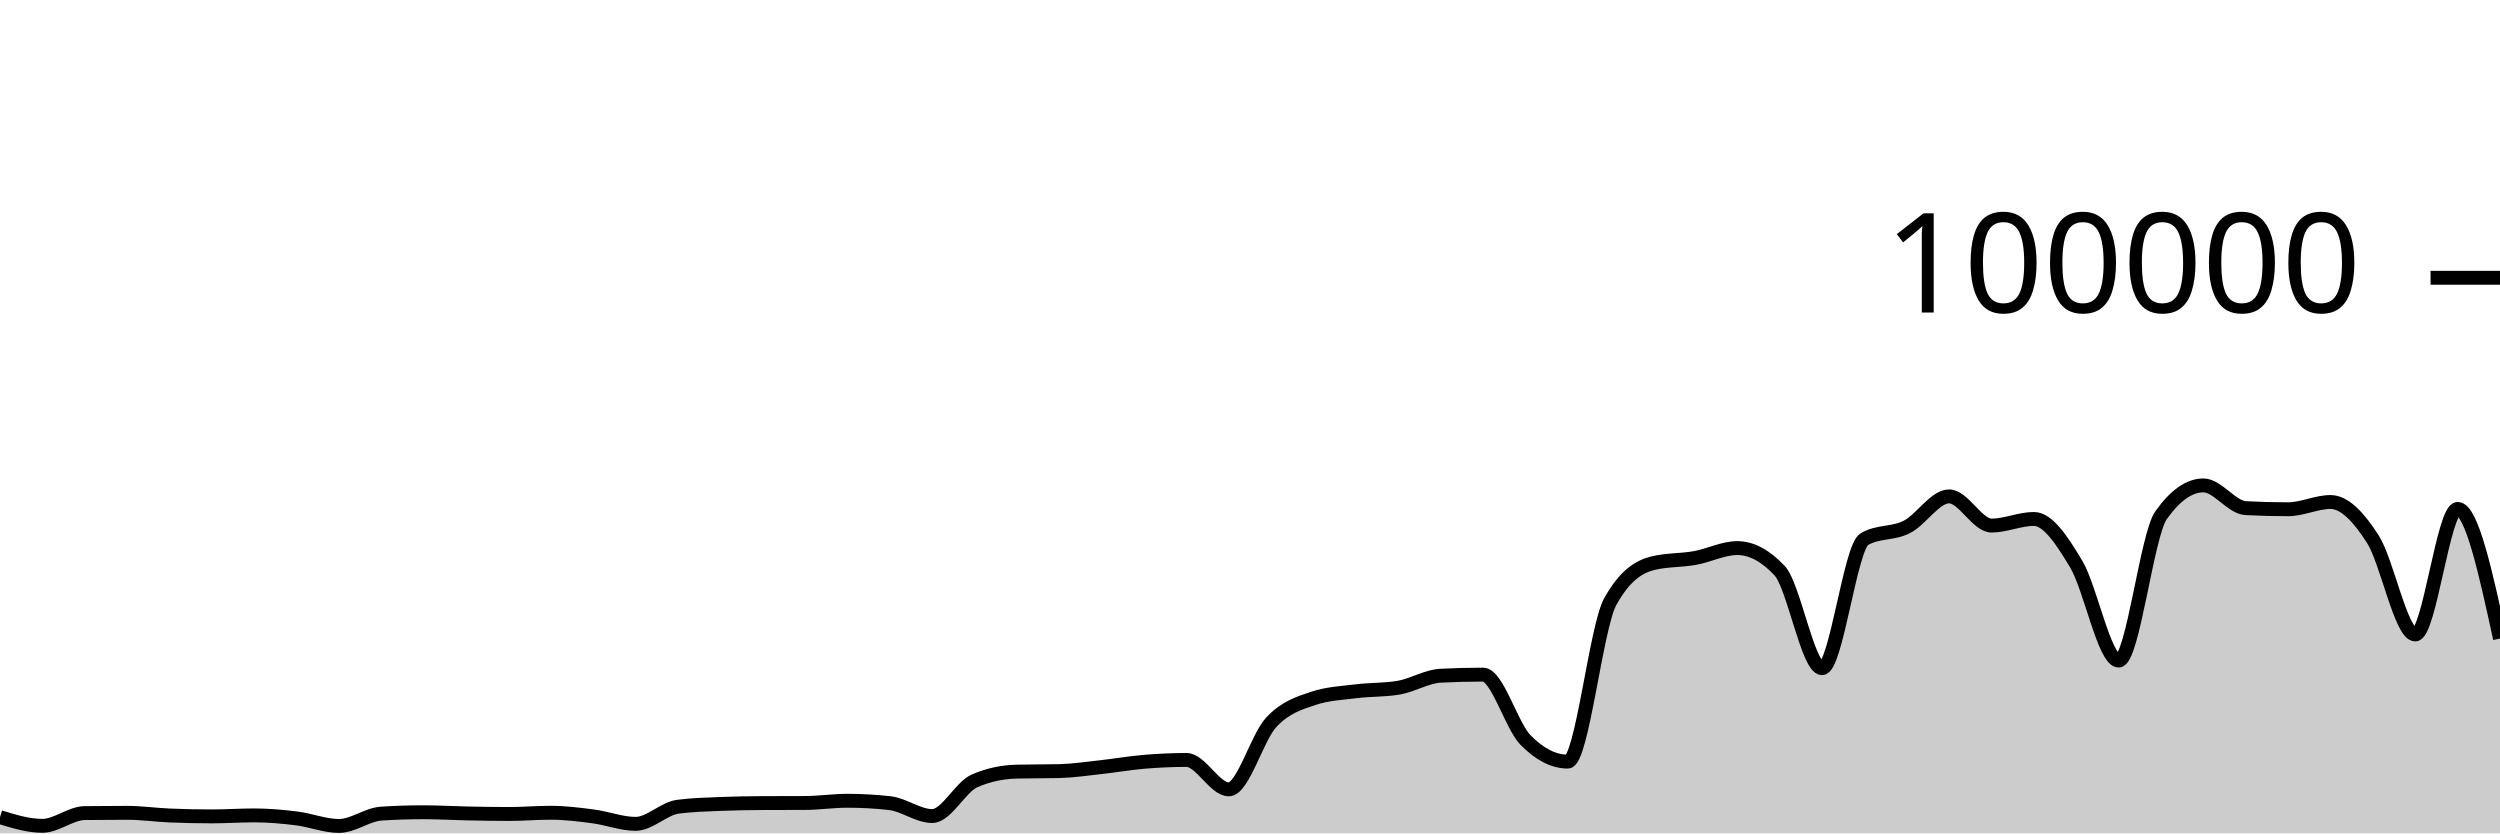
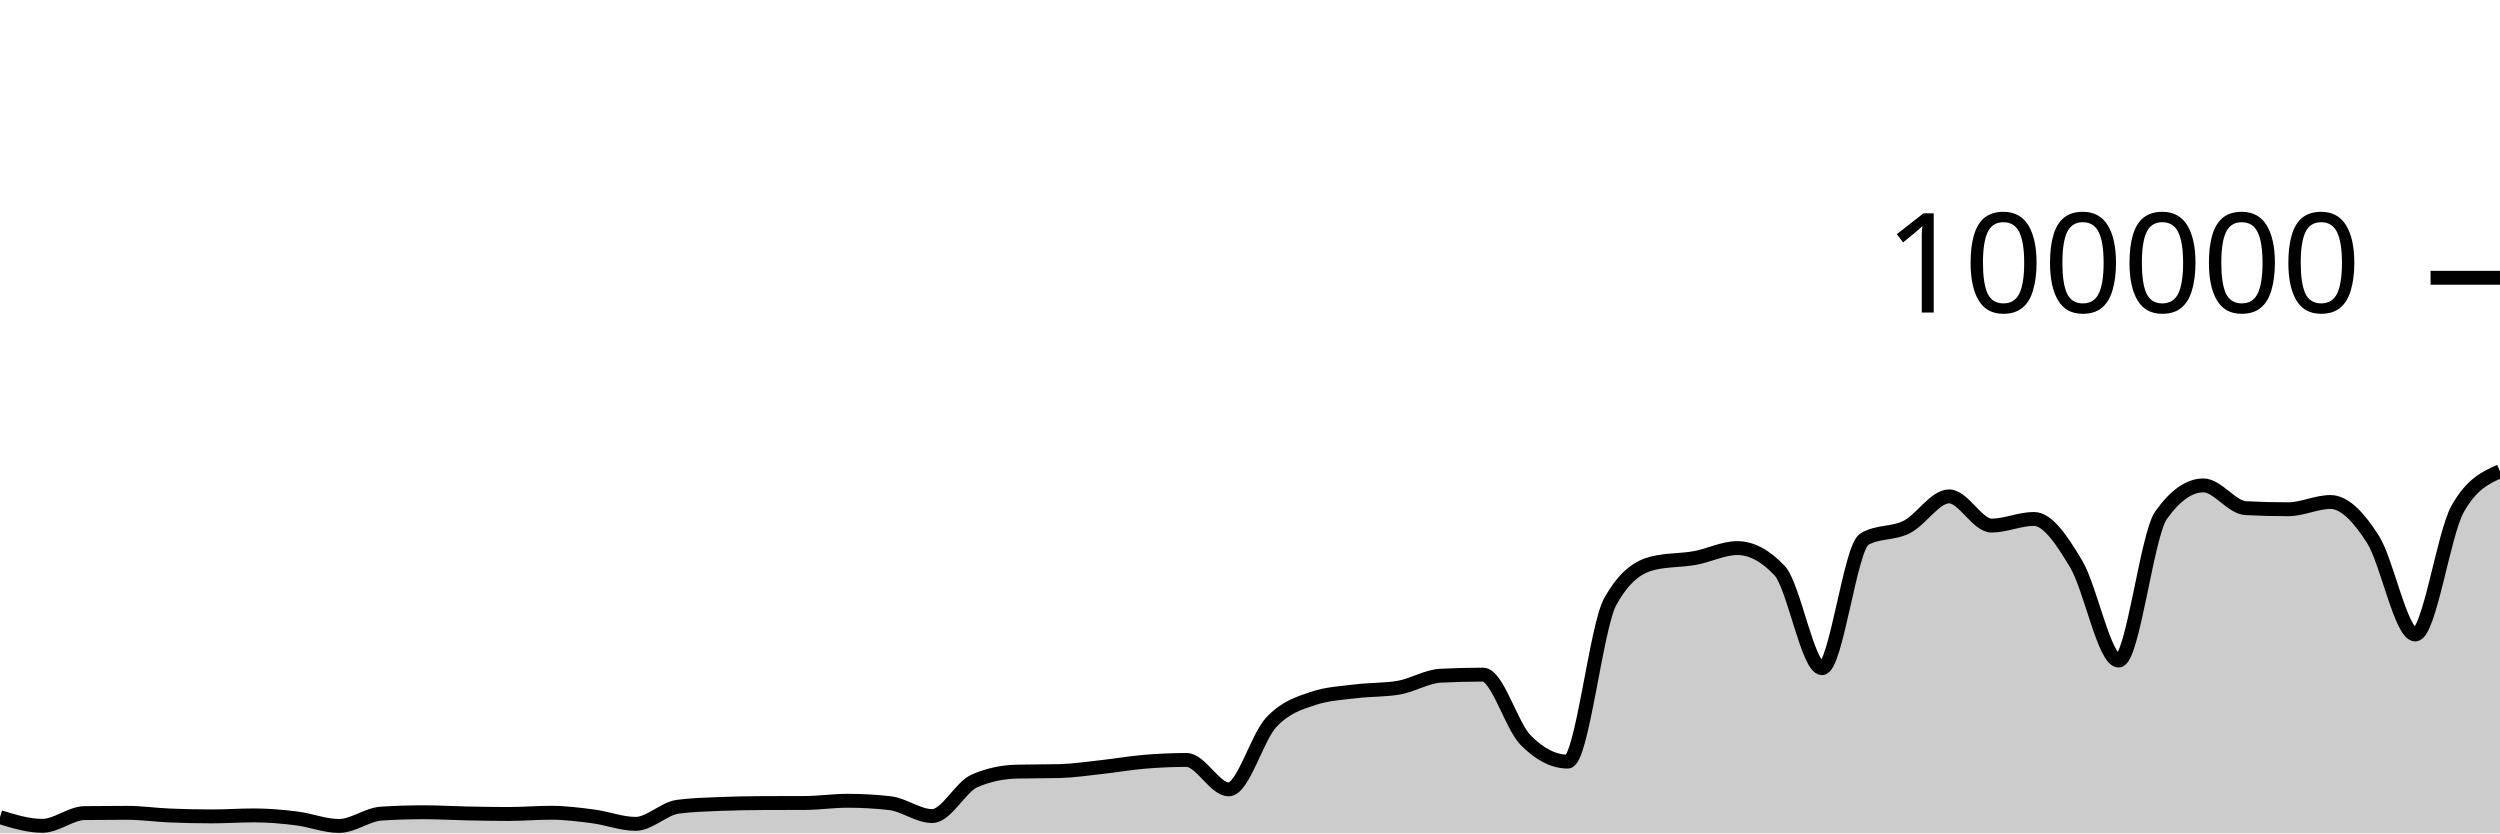
<svg xmlns="http://www.w3.org/2000/svg" viewBox="0 0 180 60">
  <g transform="translate(0,20)">
-     <path class="area" fill="rgba(0, 0, 0, 0.2)" d="M0,38.834C1.017,39.147,2.034,39.46,3.051,39.46C4.068,39.46,5.085,38.555,6.102,38.542C7.119,38.529,8.136,38.523,9.153,38.523C10.169,38.523,11.186,38.672,12.203,38.715C13.22,38.758,14.237,38.78,15.254,38.78C16.271,38.78,17.288,38.708,18.305,38.708C19.322,38.708,20.339,38.799,21.356,38.926C22.373,39.053,23.39,39.469,24.407,39.469C25.424,39.469,26.441,38.644,27.458,38.579C28.475,38.514,29.492,38.482,30.508,38.482C31.525,38.482,32.542,38.544,33.559,38.565C34.576,38.586,35.593,38.607,36.61,38.607C37.627,38.607,38.644,38.518,39.661,38.518C40.678,38.518,41.695,38.647,42.712,38.78C43.729,38.914,44.746,39.317,45.763,39.317C46.78,39.317,47.797,38.215,48.814,38.083C49.831,37.951,50.847,37.926,51.864,37.884C52.881,37.843,53.898,37.826,54.915,37.822C55.932,37.817,56.949,37.819,57.966,37.814C58.983,37.81,60,37.655,61.017,37.655C62.034,37.655,63.051,37.712,64.068,37.826C65.085,37.941,66.102,38.756,67.119,38.756C68.136,38.756,69.153,36.666,70.169,36.222C71.186,35.778,72.203,35.581,73.22,35.556C74.237,35.532,75.254,35.544,76.271,35.519C77.288,35.494,78.305,35.339,79.322,35.227C80.339,35.116,81.356,34.935,82.373,34.85C83.39,34.765,84.407,34.716,85.424,34.716C86.441,34.716,87.458,36.834,88.475,36.834C89.492,36.834,90.508,33.104,91.525,32.011C92.542,30.919,93.559,30.615,94.576,30.278C95.593,29.94,96.61,29.897,97.627,29.771C98.644,29.644,99.661,29.687,100.678,29.518C101.695,29.35,102.712,28.703,103.729,28.651C104.746,28.599,105.763,28.573,106.78,28.573C107.797,28.573,108.814,32.231,109.831,33.273C110.847,34.315,111.864,34.836,112.881,34.836C113.898,34.836,114.915,25.175,115.932,23.328C116.949,21.48,117.966,20.81,118.983,20.556C120,20.303,121.017,20.359,122.034,20.176C123.051,19.994,124.068,19.462,125.085,19.462C126.102,19.462,127.119,20.005,128.136,21.091C129.153,22.177,130.169,28.109,131.186,28.109C132.203,28.109,133.22,19.397,134.237,18.815C135.254,18.233,136.271,18.455,137.288,17.942C138.305,17.43,139.322,15.739,140.339,15.739C141.356,15.739,142.373,17.842,143.39,17.842C144.407,17.842,145.424,17.364,146.441,17.364C147.458,17.364,148.475,18.924,149.492,20.623C150.508,22.323,151.525,27.562,152.542,27.562C153.559,27.562,154.576,18.534,155.593,17.1C156.61,15.666,157.627,14.949,158.644,14.949C159.661,14.949,160.678,16.535,161.695,16.587C162.712,16.64,163.729,16.666,164.746,16.666C165.763,16.666,166.78,16.144,167.797,16.144C168.814,16.144,169.831,17.233,170.847,18.822C171.864,20.412,172.881,25.682,173.898,25.682C174.915,25.682,175.932,16.642,176.949,16.642C177.966,16.642,178.983,21.309,180,25.975L180,40C178.983,40,177.966,40,176.949,40C175.932,40,174.915,40,173.898,40C172.881,40,171.864,40,170.847,40C169.831,40,168.814,40,167.797,40C166.78,40,165.763,40,164.746,40C163.729,40,162.712,40,161.695,40C160.678,40,159.661,40,158.644,40C157.627,40,156.61,40,155.593,40C154.576,40,153.559,40,152.542,40C151.525,40,150.508,40,149.492,40C148.475,40,147.458,40,146.441,40C145.424,40,144.407,40,143.39,40C142.373,40,141.356,40,140.339,40C139.322,40,138.305,40,137.288,40C136.271,40,135.254,40,134.237,40C133.22,40,132.203,40,131.186,40C130.169,40,129.153,40,128.136,40C127.119,40,126.102,40,125.085,40C124.068,40,123.051,40,122.034,40C121.017,40,120,40,118.983,40C117.966,40,116.949,40,115.932,40C114.915,40,113.898,40,112.881,40C111.864,40,110.847,40,109.831,40C108.814,40,107.797,40,106.78,40C105.763,40,104.746,40,103.729,40C102.712,40,101.695,40,100.678,40C99.661,40,98.644,40,97.627,40C96.61,40,95.593,40,94.576,40C93.559,40,92.542,40,91.525,40C90.508,40,89.492,40,88.475,40C87.458,40,86.441,40,85.424,40C84.407,40,83.39,40,82.373,40C81.356,40,80.339,40,79.322,40C78.305,40,77.288,40,76.271,40C75.254,40,74.237,40,73.22,40C72.203,40,71.186,40,70.169,40C69.153,40,68.136,40,67.119,40C66.102,40,65.085,40,64.068,40C63.051,40,62.034,40,61.017,40C60,40,58.983,40,57.966,40C56.949,40,55.932,40,54.915,40C53.898,40,52.881,40,51.864,40C50.847,40,49.831,40,48.814,40C47.797,40,46.78,40,45.763,40C44.746,40,43.729,40,42.712,40C41.695,40,40.678,40,39.661,40C38.644,40,37.627,40,36.61,40C35.593,40,34.576,40,33.559,40C32.542,40,31.525,40,30.508,40C29.492,40,28.475,40,27.458,40C26.441,40,25.424,40,24.407,40C23.39,40,22.373,40,21.356,40C20.339,40,19.322,40,18.305,40C17.288,40,16.271,40,15.254,40C14.237,40,13.22,40,12.203,40C11.186,40,10.169,40,9.153,40C8.136,40,7.119,40,6.102,40C5.085,40,4.068,40,3.051,40C2.034,40,1.017,40,0,40Z" />
-     <path class="line" stroke="black" fill="none" d="M0,38.834C1.017,39.147,2.034,39.46,3.051,39.46C4.068,39.46,5.085,38.555,6.102,38.542C7.119,38.529,8.136,38.523,9.153,38.523C10.169,38.523,11.186,38.672,12.203,38.715C13.22,38.758,14.237,38.78,15.254,38.78C16.271,38.78,17.288,38.708,18.305,38.708C19.322,38.708,20.339,38.799,21.356,38.926C22.373,39.053,23.39,39.469,24.407,39.469C25.424,39.469,26.441,38.644,27.458,38.579C28.475,38.514,29.492,38.482,30.508,38.482C31.525,38.482,32.542,38.544,33.559,38.565C34.576,38.586,35.593,38.607,36.61,38.607C37.627,38.607,38.644,38.518,39.661,38.518C40.678,38.518,41.695,38.647,42.712,38.78C43.729,38.914,44.746,39.317,45.763,39.317C46.78,39.317,47.797,38.215,48.814,38.083C49.831,37.951,50.847,37.926,51.864,37.884C52.881,37.843,53.898,37.826,54.915,37.822C55.932,37.817,56.949,37.819,57.966,37.814C58.983,37.81,60,37.655,61.017,37.655C62.034,37.655,63.051,37.712,64.068,37.826C65.085,37.941,66.102,38.756,67.119,38.756C68.136,38.756,69.153,36.666,70.169,36.222C71.186,35.778,72.203,35.581,73.22,35.556C74.237,35.532,75.254,35.544,76.271,35.519C77.288,35.494,78.305,35.339,79.322,35.227C80.339,35.116,81.356,34.935,82.373,34.85C83.39,34.765,84.407,34.716,85.424,34.716C86.441,34.716,87.458,36.834,88.475,36.834C89.492,36.834,90.508,33.104,91.525,32.011C92.542,30.919,93.559,30.615,94.576,30.278C95.593,29.94,96.61,29.897,97.627,29.771C98.644,29.644,99.661,29.687,100.678,29.518C101.695,29.35,102.712,28.703,103.729,28.651C104.746,28.599,105.763,28.573,106.78,28.573C107.797,28.573,108.814,32.231,109.831,33.273C110.847,34.315,111.864,34.836,112.881,34.836C113.898,34.836,114.915,25.175,115.932,23.328C116.949,21.48,117.966,20.81,118.983,20.556C120,20.303,121.017,20.359,122.034,20.176C123.051,19.994,124.068,19.462,125.085,19.462C126.102,19.462,127.119,20.005,128.136,21.091C129.153,22.177,130.169,28.109,131.186,28.109C132.203,28.109,133.22,19.397,134.237,18.815C135.254,18.233,136.271,18.455,137.288,17.942C138.305,17.43,139.322,15.739,140.339,15.739C141.356,15.739,142.373,17.842,143.39,17.842C144.407,17.842,145.424,17.364,146.441,17.364C147.458,17.364,148.475,18.924,149.492,20.623C150.508,22.323,151.525,27.562,152.542,27.562C153.559,27.562,154.576,18.534,155.593,17.1C156.61,15.666,157.627,14.949,158.644,14.949C159.661,14.949,160.678,16.535,161.695,16.587C162.712,16.64,163.729,16.666,164.746,16.666C165.763,16.666,166.78,16.144,167.797,16.144C168.814,16.144,169.831,17.233,170.847,18.822C171.864,20.412,172.881,25.682,173.898,25.682C174.915,25.682,175.932,16.642,176.949,16.642C177.966,16.642,178.983,21.309,180,25.975" />
+     <path class="area" fill="rgba(0, 0, 0, 0.2)" d="M0,38.834C1.017,39.147,2.034,39.46,3.051,39.46C4.068,39.46,5.085,38.555,6.102,38.542C7.119,38.529,8.136,38.523,9.153,38.523C10.169,38.523,11.186,38.672,12.203,38.715C13.22,38.758,14.237,38.78,15.254,38.78C16.271,38.78,17.288,38.708,18.305,38.708C19.322,38.708,20.339,38.799,21.356,38.926C22.373,39.053,23.39,39.469,24.407,39.469C25.424,39.469,26.441,38.644,27.458,38.579C28.475,38.514,29.492,38.482,30.508,38.482C31.525,38.482,32.542,38.544,33.559,38.565C34.576,38.586,35.593,38.607,36.61,38.607C37.627,38.607,38.644,38.518,39.661,38.518C40.678,38.518,41.695,38.647,42.712,38.78C43.729,38.914,44.746,39.317,45.763,39.317C46.78,39.317,47.797,38.215,48.814,38.083C49.831,37.951,50.847,37.926,51.864,37.884C52.881,37.843,53.898,37.826,54.915,37.822C55.932,37.817,56.949,37.819,57.966,37.814C58.983,37.81,60,37.655,61.017,37.655C62.034,37.655,63.051,37.712,64.068,37.826C65.085,37.941,66.102,38.756,67.119,38.756C68.136,38.756,69.153,36.666,70.169,36.222C71.186,35.778,72.203,35.581,73.22,35.556C74.237,35.532,75.254,35.544,76.271,35.519C77.288,35.494,78.305,35.339,79.322,35.227C80.339,35.116,81.356,34.935,82.373,34.85C83.39,34.765,84.407,34.716,85.424,34.716C86.441,34.716,87.458,36.834,88.475,36.834C89.492,36.834,90.508,33.104,91.525,32.011C92.542,30.919,93.559,30.615,94.576,30.278C95.593,29.94,96.61,29.897,97.627,29.771C98.644,29.644,99.661,29.687,100.678,29.518C101.695,29.35,102.712,28.703,103.729,28.651C104.746,28.599,105.763,28.573,106.78,28.573C107.797,28.573,108.814,32.231,109.831,33.273C110.847,34.315,111.864,34.836,112.881,34.836C113.898,34.836,114.915,25.175,115.932,23.328C116.949,21.48,117.966,20.81,118.983,20.556C120,20.303,121.017,20.359,122.034,20.176C123.051,19.994,124.068,19.462,125.085,19.462C126.102,19.462,127.119,20.005,128.136,21.091C129.153,22.177,130.169,28.109,131.186,28.109C132.203,28.109,133.22,19.397,134.237,18.815C135.254,18.233,136.271,18.455,137.288,17.942C138.305,17.43,139.322,15.739,140.339,15.739C141.356,15.739,142.373,17.842,143.39,17.842C144.407,17.842,145.424,17.364,146.441,17.364C147.458,17.364,148.475,18.924,149.492,20.623C150.508,22.323,151.525,27.562,152.542,27.562C153.559,27.562,154.576,18.534,155.593,17.1C156.61,15.666,157.627,14.949,158.644,14.949C159.661,14.949,160.678,16.535,161.695,16.587C162.712,16.64,163.729,16.666,164.746,16.666C165.763,16.666,166.78,16.144,167.797,16.144C168.814,16.144,169.831,17.233,170.847,18.822C171.864,20.412,172.881,25.682,173.898,25.682C174.915,25.682,175.932,18.452,176.949,16.642C177.966,14.833,178.983,14.38,180,13.928L180,40C178.983,40,177.966,40,176.949,40C175.932,40,174.915,40,173.898,40C172.881,40,171.864,40,170.847,40C169.831,40,168.814,40,167.797,40C166.78,40,165.763,40,164.746,40C163.729,40,162.712,40,161.695,40C160.678,40,159.661,40,158.644,40C157.627,40,156.61,40,155.593,40C154.576,40,153.559,40,152.542,40C151.525,40,150.508,40,149.492,40C148.475,40,147.458,40,146.441,40C145.424,40,144.407,40,143.39,40C142.373,40,141.356,40,140.339,40C139.322,40,138.305,40,137.288,40C136.271,40,135.254,40,134.237,40C133.22,40,132.203,40,131.186,40C130.169,40,129.153,40,128.136,40C127.119,40,126.102,40,125.085,40C124.068,40,123.051,40,122.034,40C121.017,40,120,40,118.983,40C117.966,40,116.949,40,115.932,40C114.915,40,113.898,40,112.881,40C111.864,40,110.847,40,109.831,40C108.814,40,107.797,40,106.78,40C105.763,40,104.746,40,103.729,40C102.712,40,101.695,40,100.678,40C99.661,40,98.644,40,97.627,40C96.61,40,95.593,40,94.576,40C93.559,40,92.542,40,91.525,40C90.508,40,89.492,40,88.475,40C87.458,40,86.441,40,85.424,40C84.407,40,83.39,40,82.373,40C81.356,40,80.339,40,79.322,40C78.305,40,77.288,40,76.271,40C75.254,40,74.237,40,73.22,40C72.203,40,71.186,40,70.169,40C69.153,40,68.136,40,67.119,40C66.102,40,65.085,40,64.068,40C63.051,40,62.034,40,61.017,40C60,40,58.983,40,57.966,40C56.949,40,55.932,40,54.915,40C53.898,40,52.881,40,51.864,40C50.847,40,49.831,40,48.814,40C47.797,40,46.78,40,45.763,40C44.746,40,43.729,40,42.712,40C41.695,40,40.678,40,39.661,40C38.644,40,37.627,40,36.61,40C35.593,40,34.576,40,33.559,40C32.542,40,31.525,40,30.508,40C29.492,40,28.475,40,27.458,40C26.441,40,25.424,40,24.407,40C23.39,40,22.373,40,21.356,40C20.339,40,19.322,40,18.305,40C17.288,40,16.271,40,15.254,40C14.237,40,13.22,40,12.203,40C11.186,40,10.169,40,9.153,40C8.136,40,7.119,40,6.102,40C5.085,40,4.068,40,3.051,40C2.034,40,1.017,40,0,40Z" />
+     <path class="line" stroke="black" fill="none" d="M0,38.834C1.017,39.147,2.034,39.46,3.051,39.46C4.068,39.46,5.085,38.555,6.102,38.542C7.119,38.529,8.136,38.523,9.153,38.523C10.169,38.523,11.186,38.672,12.203,38.715C13.22,38.758,14.237,38.78,15.254,38.78C16.271,38.78,17.288,38.708,18.305,38.708C19.322,38.708,20.339,38.799,21.356,38.926C22.373,39.053,23.39,39.469,24.407,39.469C25.424,39.469,26.441,38.644,27.458,38.579C28.475,38.514,29.492,38.482,30.508,38.482C31.525,38.482,32.542,38.544,33.559,38.565C34.576,38.586,35.593,38.607,36.61,38.607C37.627,38.607,38.644,38.518,39.661,38.518C40.678,38.518,41.695,38.647,42.712,38.78C43.729,38.914,44.746,39.317,45.763,39.317C46.78,39.317,47.797,38.215,48.814,38.083C49.831,37.951,50.847,37.926,51.864,37.884C52.881,37.843,53.898,37.826,54.915,37.822C55.932,37.817,56.949,37.819,57.966,37.814C58.983,37.81,60,37.655,61.017,37.655C62.034,37.655,63.051,37.712,64.068,37.826C65.085,37.941,66.102,38.756,67.119,38.756C68.136,38.756,69.153,36.666,70.169,36.222C71.186,35.778,72.203,35.581,73.22,35.556C74.237,35.532,75.254,35.544,76.271,35.519C77.288,35.494,78.305,35.339,79.322,35.227C80.339,35.116,81.356,34.935,82.373,34.85C83.39,34.765,84.407,34.716,85.424,34.716C86.441,34.716,87.458,36.834,88.475,36.834C89.492,36.834,90.508,33.104,91.525,32.011C92.542,30.919,93.559,30.615,94.576,30.278C95.593,29.94,96.61,29.897,97.627,29.771C98.644,29.644,99.661,29.687,100.678,29.518C101.695,29.35,102.712,28.703,103.729,28.651C104.746,28.599,105.763,28.573,106.78,28.573C107.797,28.573,108.814,32.231,109.831,33.273C110.847,34.315,111.864,34.836,112.881,34.836C113.898,34.836,114.915,25.175,115.932,23.328C116.949,21.48,117.966,20.81,118.983,20.556C120,20.303,121.017,20.359,122.034,20.176C123.051,19.994,124.068,19.462,125.085,19.462C126.102,19.462,127.119,20.005,128.136,21.091C129.153,22.177,130.169,28.109,131.186,28.109C132.203,28.109,133.22,19.397,134.237,18.815C135.254,18.233,136.271,18.455,137.288,17.942C138.305,17.43,139.322,15.739,140.339,15.739C141.356,15.739,142.373,17.842,143.39,17.842C144.407,17.842,145.424,17.364,146.441,17.364C147.458,17.364,148.475,18.924,149.492,20.623C150.508,22.323,151.525,27.562,152.542,27.562C153.559,27.562,154.576,18.534,155.593,17.1C156.61,15.666,157.627,14.949,158.644,14.949C159.661,14.949,160.678,16.535,161.695,16.587C162.712,16.64,163.729,16.666,164.746,16.666C165.763,16.666,166.78,16.144,167.797,16.144C168.814,16.144,169.831,17.233,170.847,18.822C171.864,20.412,172.881,25.682,173.898,25.682C174.915,25.682,175.932,18.452,176.949,16.642C177.966,14.833,178.983,14.38,180,13.928" />
    <path class="axis-ceiling" stroke-width="1" stroke="black" fill="none" d="M175,0L180,0" />
    <text class="axis-ceiling-label" font-family="sans-serif" text-anchor="end" font-size="10px" x="170" y="2.5">100000</text>
  </g>
</svg>
